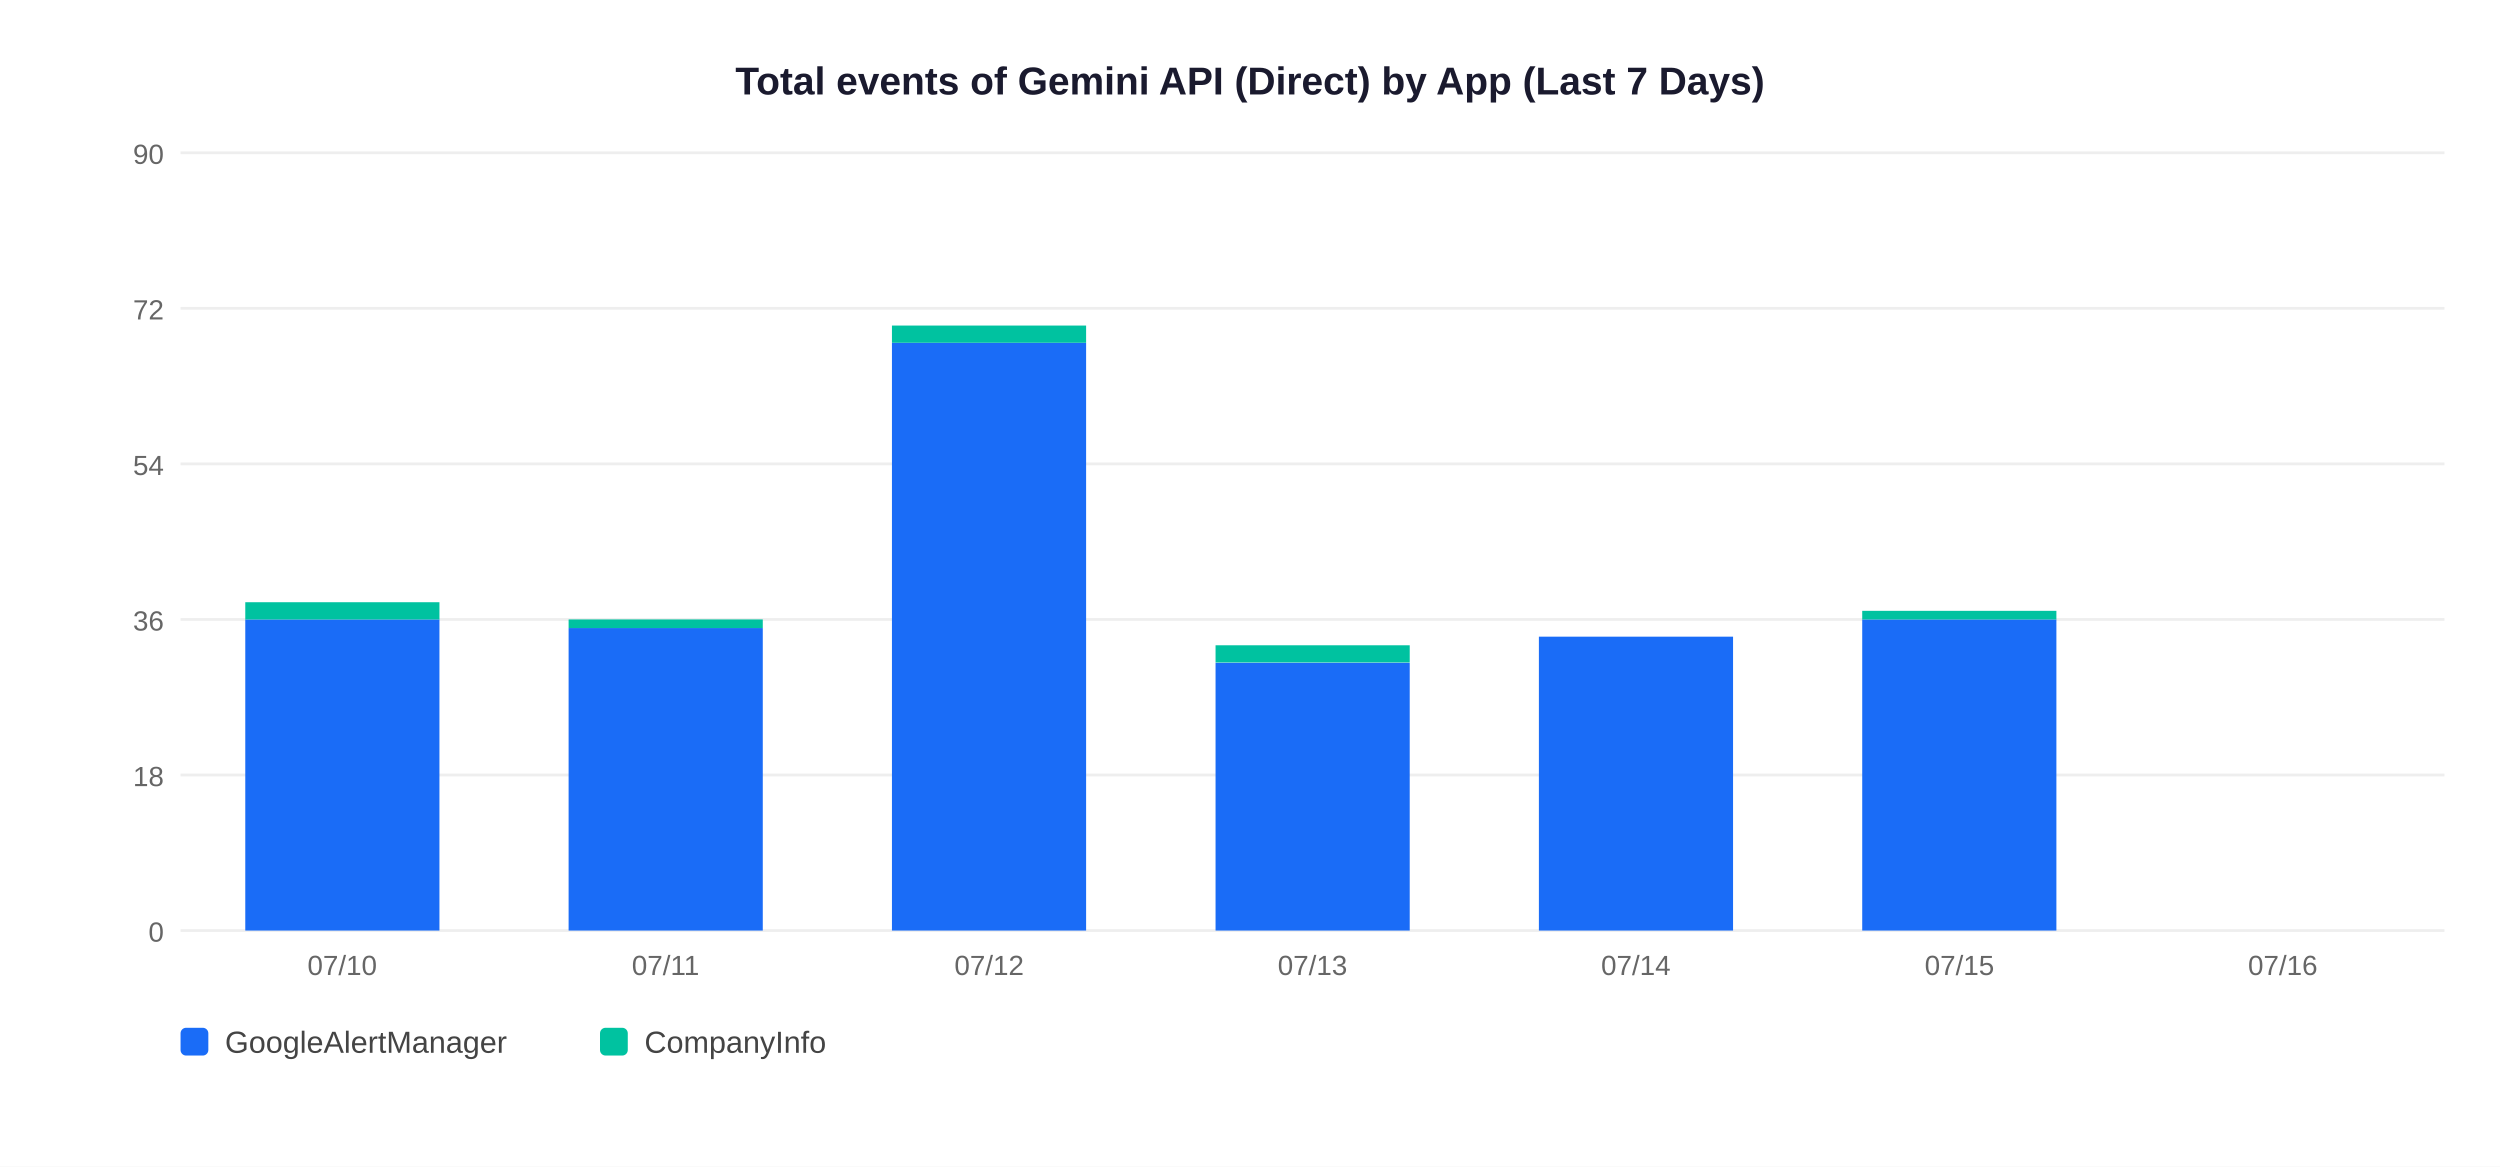
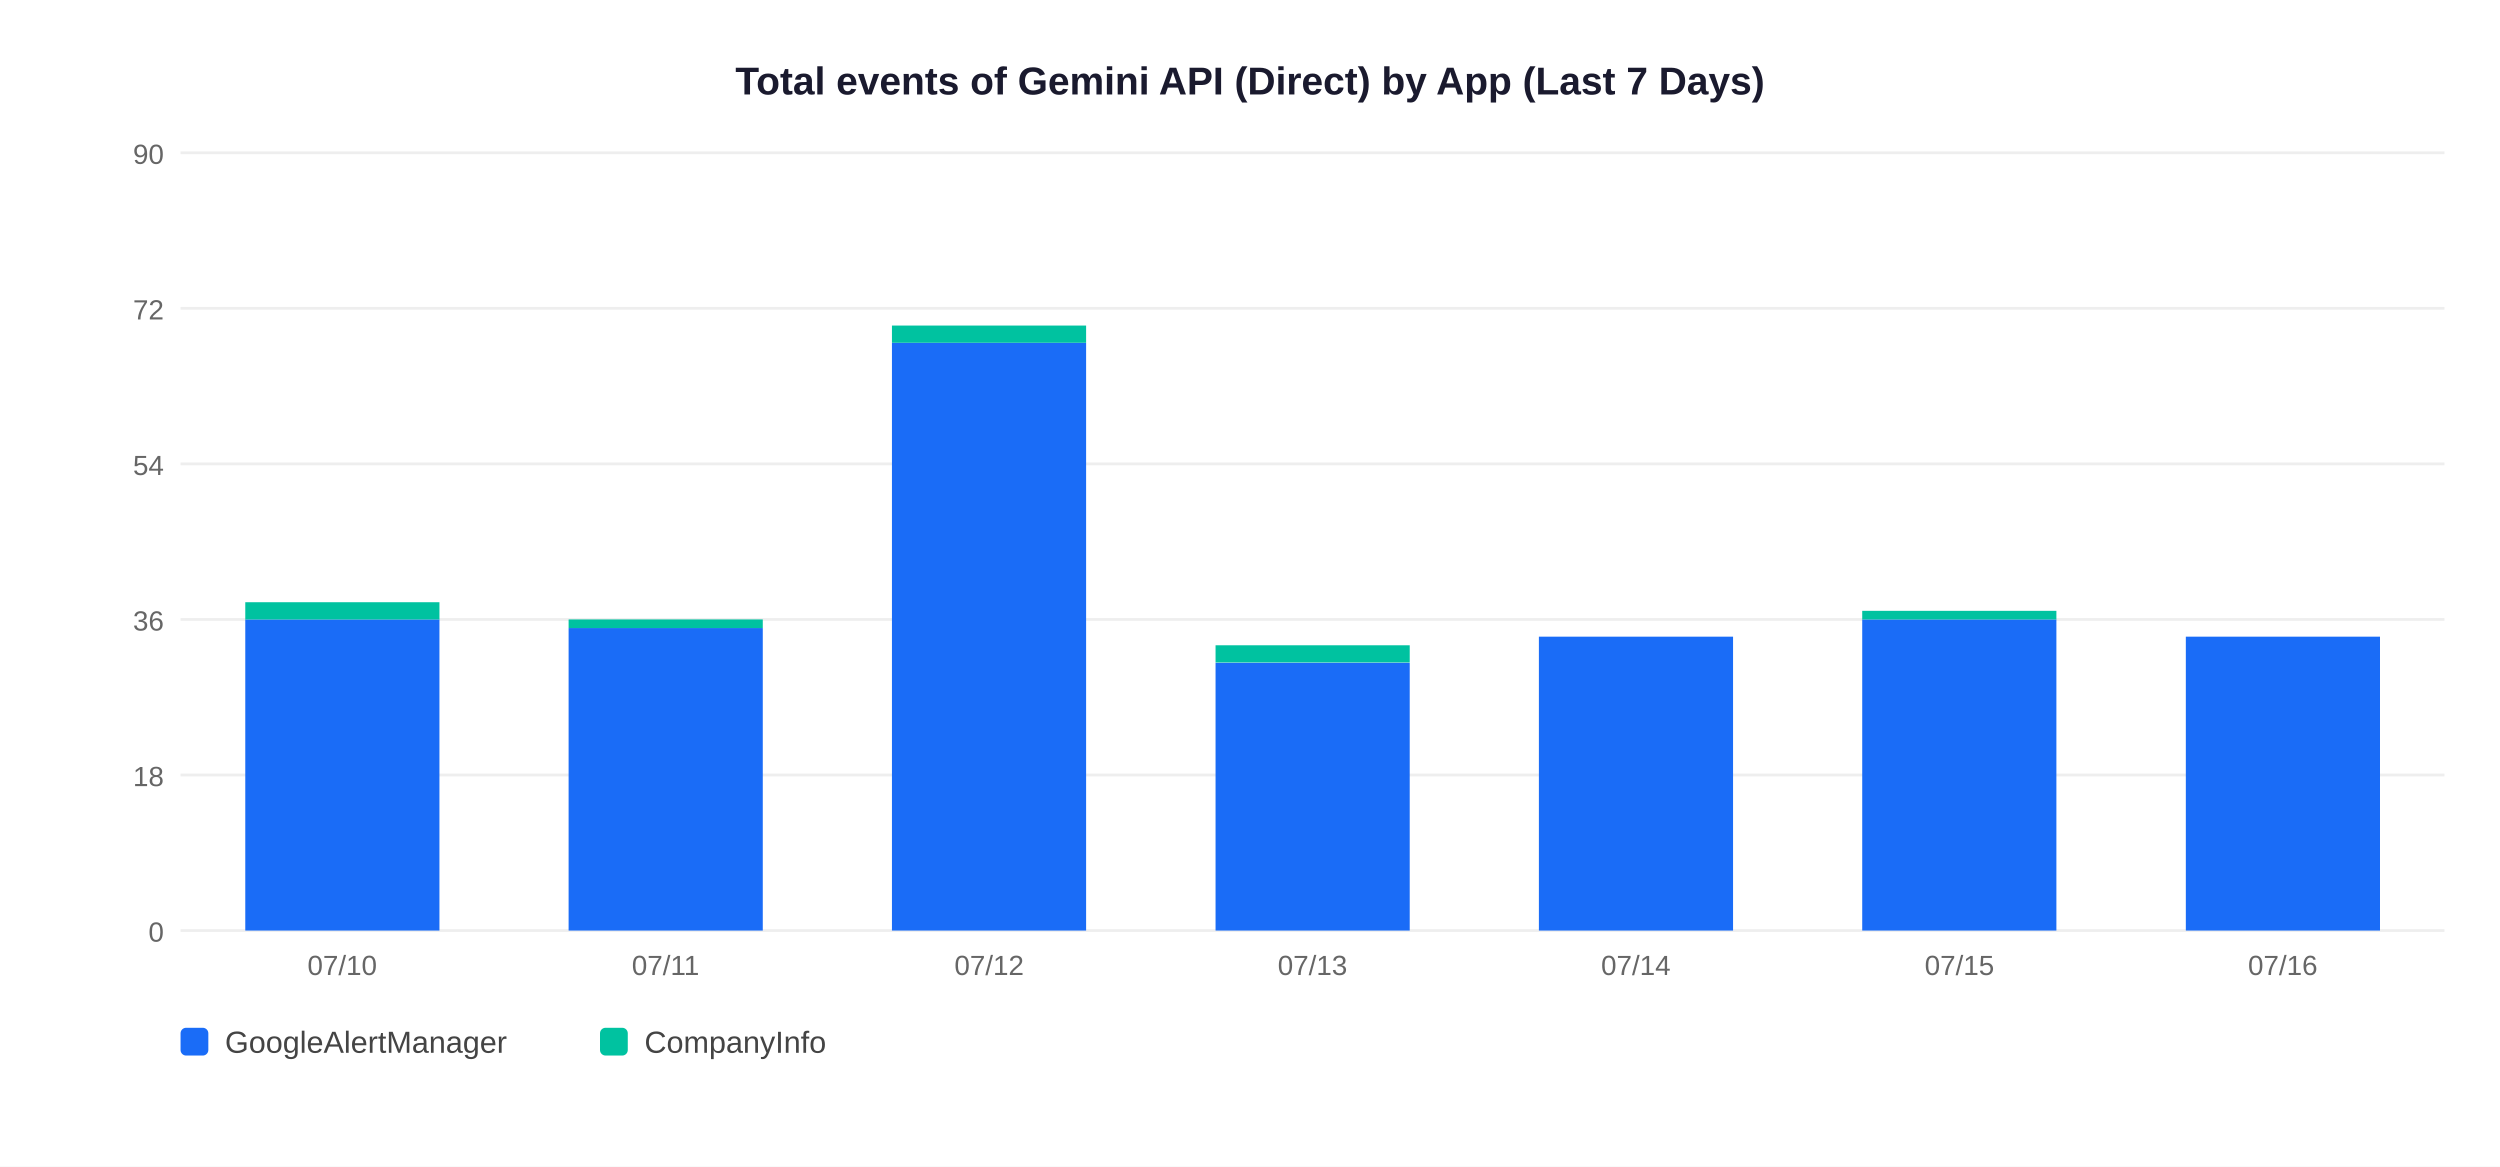
<svg xmlns="http://www.w3.org/2000/svg" width="900" height="420">
  <rect width="900" height="420" fill="white" />
  <text x="450" y="34" text-anchor="middle" font-size="14" font-weight="bold" font-family="Arial,sans-serif" fill="#1a1a2e">Total events of Gemini API (Direct) by App (Last 7 Days)</text>
  <line x1="65" y1="335" x2="880" y2="335" stroke="#EEEEEE" stroke-width="1" />
  <text x="59" y="339" text-anchor="end" font-size="10" font-family="Arial,sans-serif" fill="#666">0</text>
  <line x1="65" y1="279" x2="880" y2="279" stroke="#EEEEEE" stroke-width="1" />
  <text x="59" y="283" text-anchor="end" font-size="10" font-family="Arial,sans-serif" fill="#666">18</text>
  <line x1="65" y1="223" x2="880" y2="223" stroke="#EEEEEE" stroke-width="1" />
  <text x="59" y="227" text-anchor="end" font-size="10" font-family="Arial,sans-serif" fill="#666">36</text>
  <line x1="65" y1="167" x2="880" y2="167" stroke="#EEEEEE" stroke-width="1" />
  <text x="59" y="171" text-anchor="end" font-size="10" font-family="Arial,sans-serif" fill="#666">54</text>
  <line x1="65" y1="111" x2="880" y2="111" stroke="#EEEEEE" stroke-width="1" />
  <text x="59" y="115" text-anchor="end" font-size="10" font-family="Arial,sans-serif" fill="#666">72</text>
  <line x1="65" y1="55" x2="880" y2="55" stroke="#EEEEEE" stroke-width="1" />
  <text x="59" y="59" text-anchor="end" font-size="10" font-family="Arial,sans-serif" fill="#666">90</text>
  <rect x="88.3" y="223.0" width="69.9" height="112.0" fill="#1A6CF7" />
  <rect x="88.3" y="216.8" width="69.9" height="6.2" fill="#00C2A0" />
  <text x="123.2" y="351" text-anchor="middle" font-size="10" font-family="Arial,sans-serif" fill="#666">07/10</text>
  <rect x="204.7" y="226.1" width="69.9" height="108.9" fill="#1A6CF7" />
  <rect x="204.7" y="223.0" width="69.9" height="3.1" fill="#00C2A0" />
  <text x="239.6" y="351" text-anchor="middle" font-size="10" font-family="Arial,sans-serif" fill="#666">07/11</text>
  <rect x="321.1" y="123.4" width="69.9" height="211.6" fill="#1A6CF7" />
  <rect x="321.1" y="117.2" width="69.9" height="6.2" fill="#00C2A0" />
  <text x="356.1" y="351" text-anchor="middle" font-size="10" font-family="Arial,sans-serif" fill="#666">07/12</text>
  <rect x="437.6" y="238.6" width="69.9" height="96.4" fill="#1A6CF7" />
  <rect x="437.6" y="232.3" width="69.9" height="6.2" fill="#00C2A0" />
  <text x="472.5" y="351" text-anchor="middle" font-size="10" font-family="Arial,sans-serif" fill="#666">07/13</text>
  <rect x="554.0" y="229.2" width="69.9" height="105.8" fill="#1A6CF7" />
  <text x="588.9" y="351" text-anchor="middle" font-size="10" font-family="Arial,sans-serif" fill="#666">07/14</text>
  <rect x="670.4" y="223.0" width="69.9" height="112.0" fill="#1A6CF7" />
  <rect x="670.4" y="219.9" width="69.9" height="3.1" fill="#00C2A0" />
  <text x="705.4" y="351" text-anchor="middle" font-size="10" font-family="Arial,sans-serif" fill="#666">07/15</text>
+   <rect x="786.9" y="229.2" width="69.9" height="105.8" fill="#1A6CF7" />
  <text x="821.8" y="351" text-anchor="middle" font-size="10" font-family="Arial,sans-serif" fill="#666">07/16</text>
  <rect x="65" y="370" width="10" height="10" rx="2" fill="#1A6CF7" />
  <text x="81" y="379" font-size="11" font-family="Arial,sans-serif" fill="#444">GoogleAlertManager</text>
  <rect x="216" y="370" width="10" height="10" rx="2" fill="#00C2A0" />
  <text x="232" y="379" font-size="11" font-family="Arial,sans-serif" fill="#444">CompanyInfo</text>
</svg>
